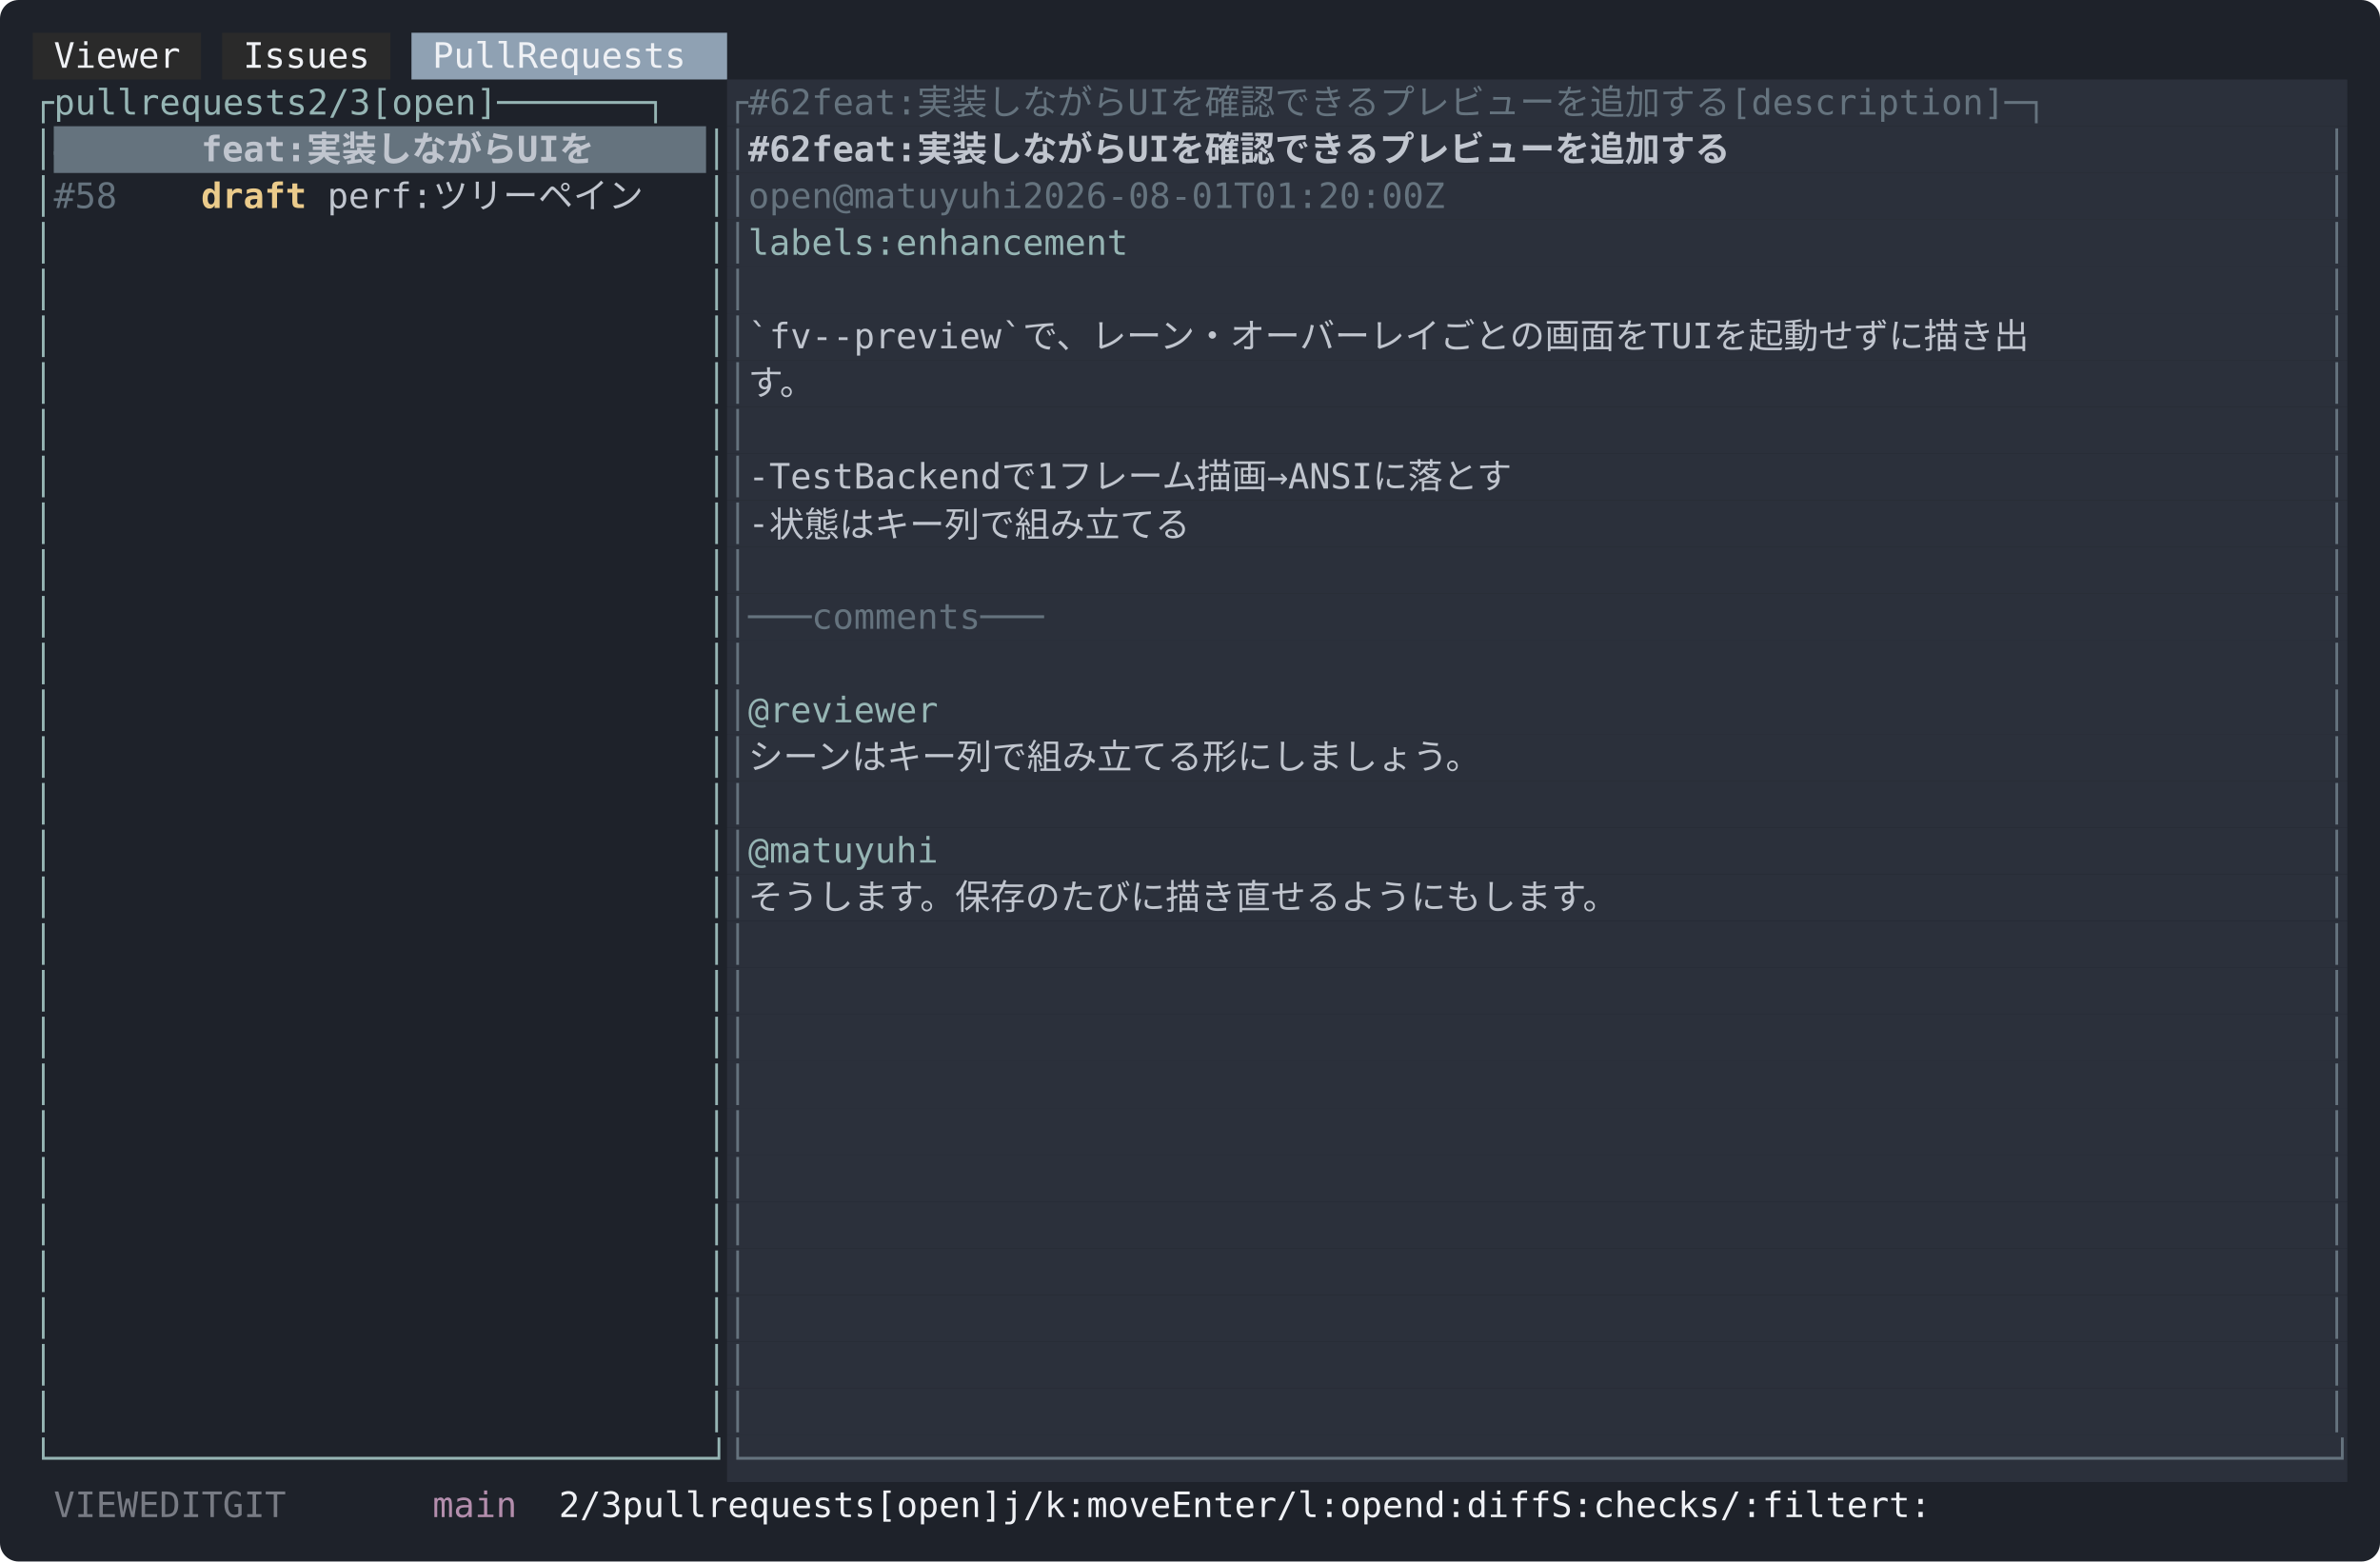
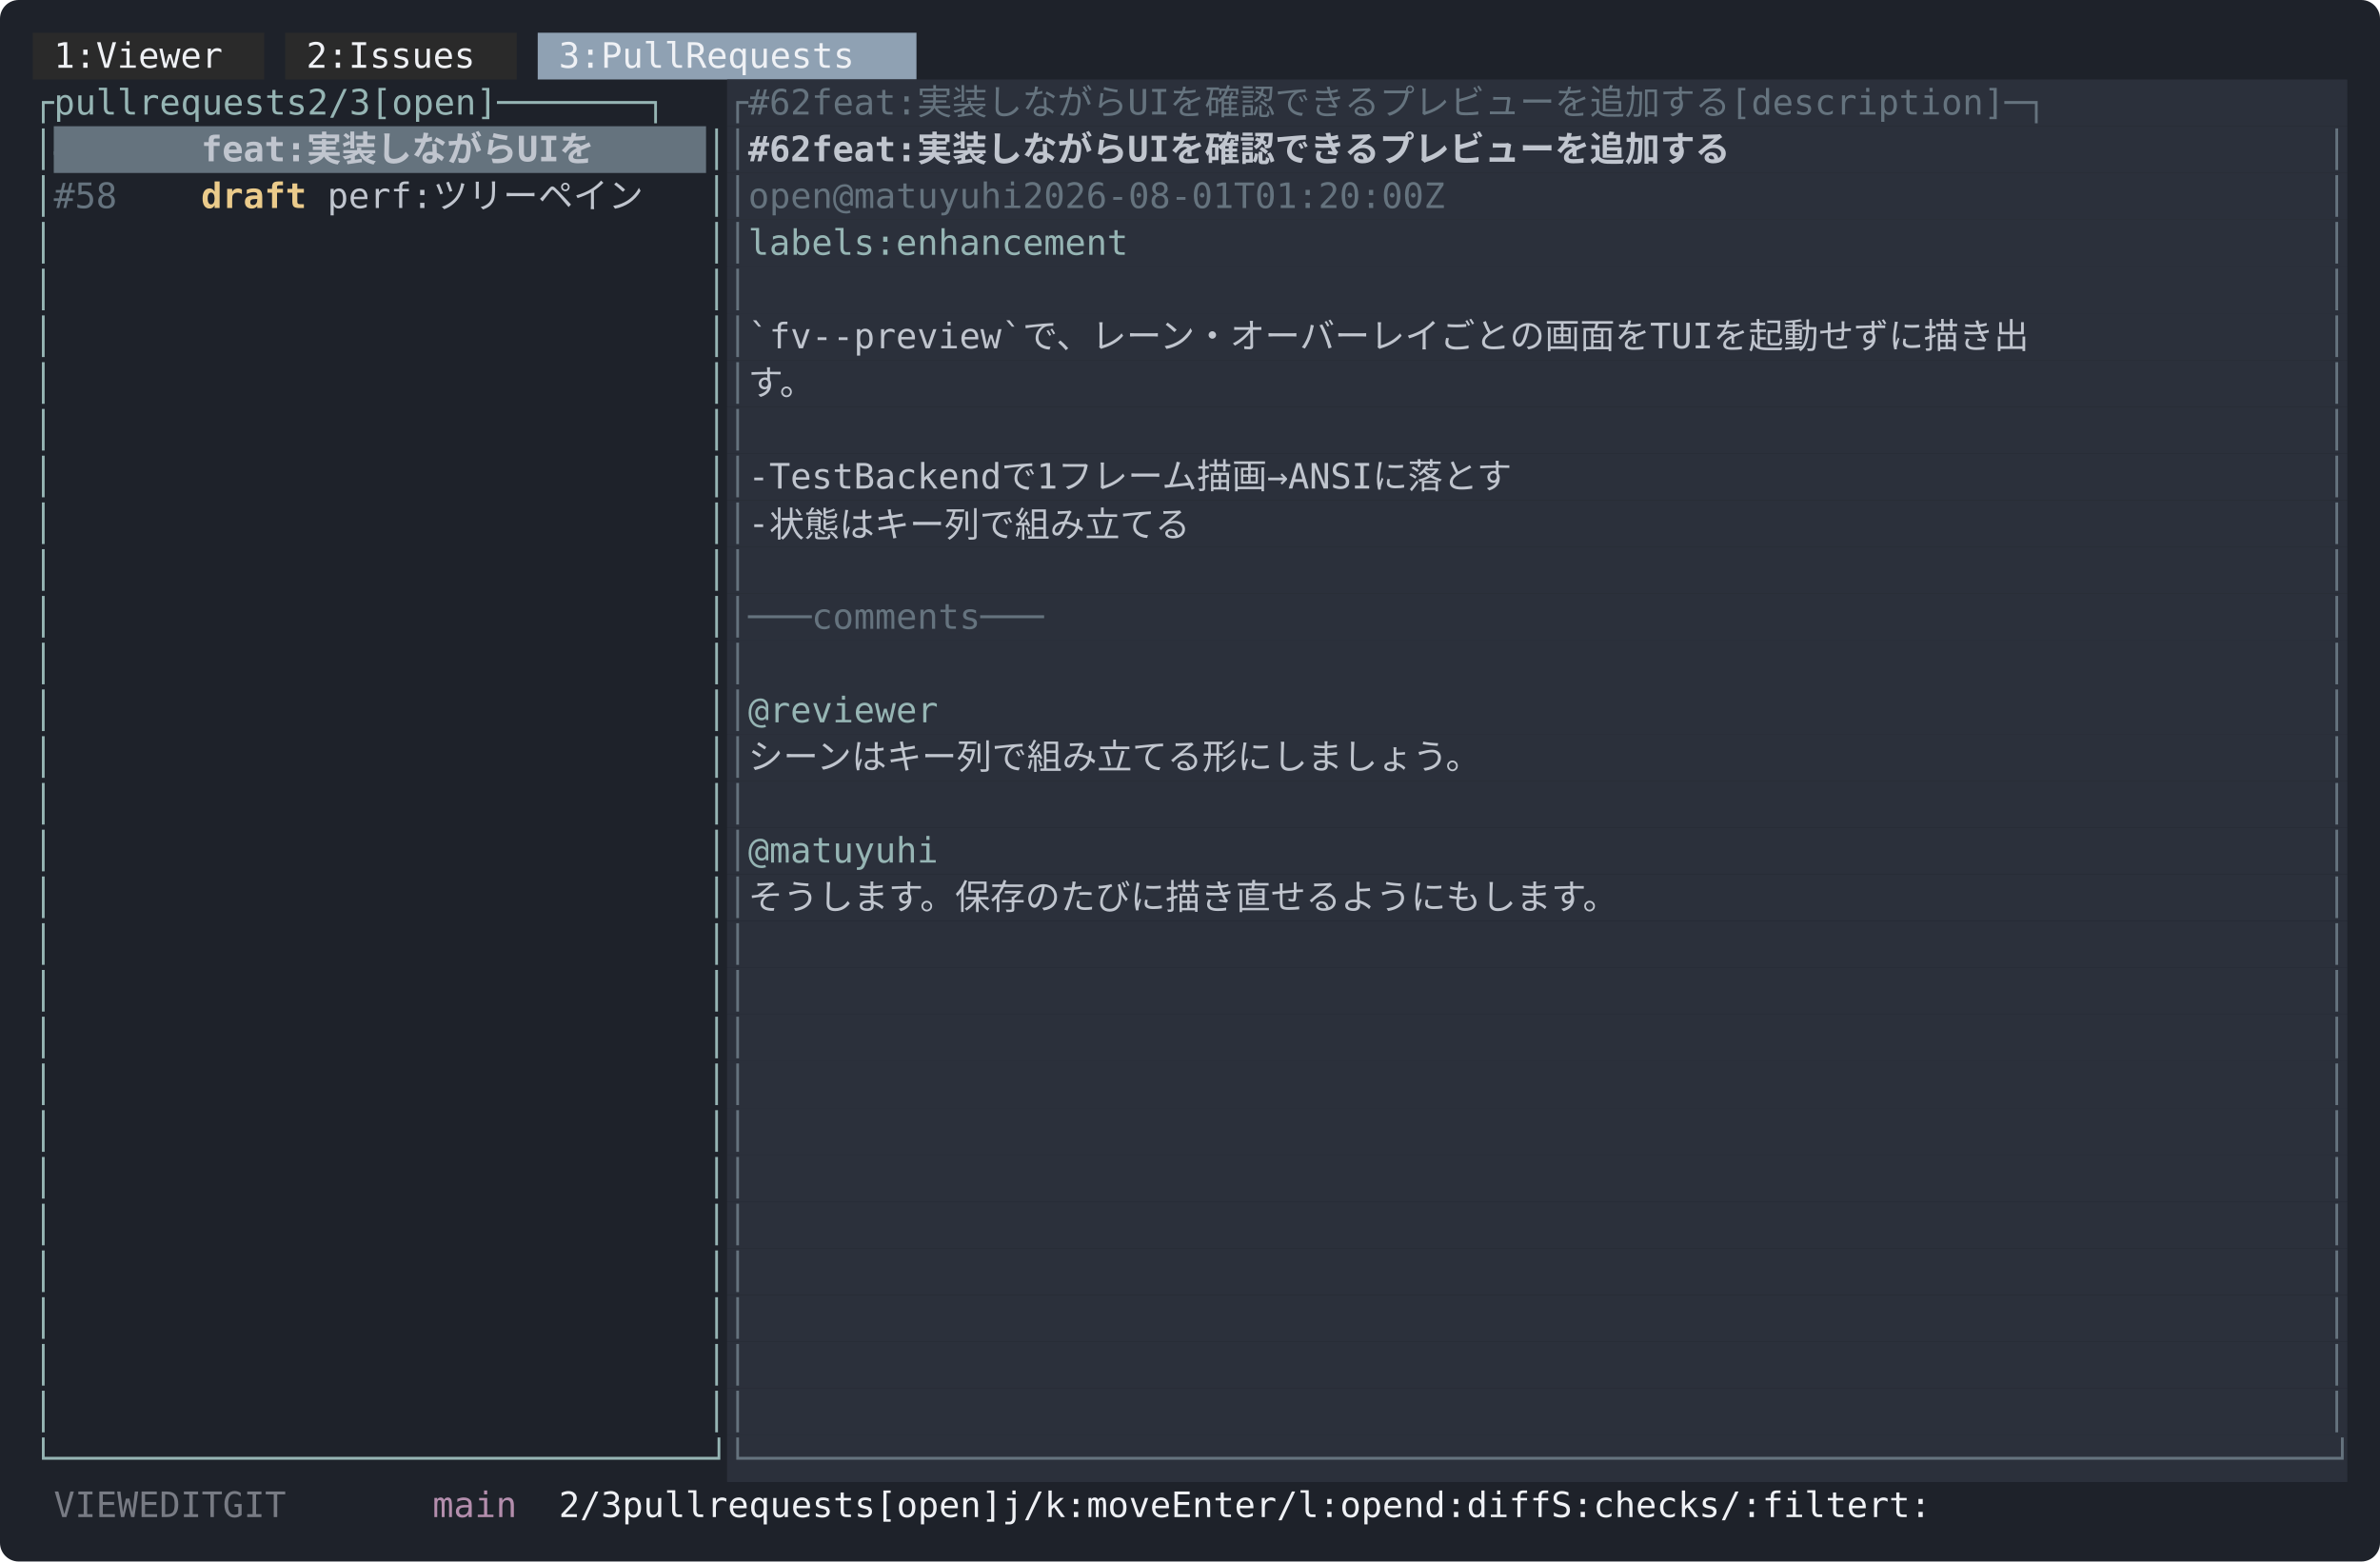
<svg xmlns="http://www.w3.org/2000/svg" width="1018" height="668" viewBox="0 0 1018 668" font-family="ui-monospace, SFMono-Regular, Menlo, Consolas, 'DejaVu Sans Mono', monospace" font-size="15">
  <rect width="1018" height="668" rx="8" fill="#1e222a" />
-   <rect x="14" y="14" width="72" height="20" fill="#2a2a2a" />
-   <rect x="95" y="14" width="72" height="20" fill="#2a2a2a" />
-   <rect x="176" y="14" width="135" height="20" fill="#8fa1b3" />
-   <text x="23 32 41 50 59 68" y="29" fill="#eff1f5">Viewer</text>
-   <text x="104 113 122 131 140 149" y="29" fill="#eff1f5">Issues</text>
-   <text x="185 194 203 212 230 239 248 257 266 275 284 293" y="29" fill="#eff1f5">PullRequests</text>
+   <rect x="14" y="14" width="99" height="20" fill="#2a2a2a" />
+   <rect x="122" y="14" width="99" height="20" fill="#2a2a2a" />
+   <rect x="230" y="14" width="162" height="20" fill="#8fa1b3" />
+   <text x="23 32 50 59 68 77 86 95" y="29" fill="#eff1f5">1:Viewer</text>
+   <text x="131 140 158 167 176 185 194 203" y="29" fill="#eff1f5">2:Issues</text>
+   <text x="239 248 266 275 284 293 311 320 329 338 347 356 365 374" y="29" fill="#eff1f5">3:PullRequests</text>
  <rect x="311" y="34" width="693" height="20" fill="#2b303b" />
  <text x="14 23 32 41 50 68 77 86 95 104 113 122 131 149 158 167 185 194 203 212 221 230 239 248 257 266 275 284 293 302" y="49" fill="#96b5b4">┌pullrequests2/3[open]───────┐</text>
  <text x="311 320 329 338 365 374 383 392 401 419 437 455 473 491 509 536 545 563 581 599 617 635 653 671 689 707 725 743 761 779 797 815 833 869 878 887 896 905 914 923 932 941 950 959 968 977 986 995" y="49" fill="#65737e">┌#62feat:実装しながらUIを確認できるプレビューを追加する[description]─┐</text>
  <rect x="23" y="54" width="279" height="20" fill="#65737e" />
  <rect x="311" y="54" width="693" height="20" fill="#2b303b" />
  <text x="14" y="69" fill="#96b5b4">│</text>
  <text x="23 32 41" y="69" fill="#65737e" font-weight="bold">#62</text>
  <text x="86 95 104 113 122 140 158 176 194 212 230 257 266 284" y="69" fill="#c0c5ce" font-weight="bold">feat:実装しながらUIを</text>
  <text x="302" y="69" fill="#96b5b4">│</text>
  <text x="311" y="69" fill="#65737e">│</text>
  <text x="320 329 338 365 374 383 392 401 419 437 455 473 491 509 536 545 563 581 599 617 635 653 671 689 707 725 743 761 779 797 815 833" y="69" fill="#c0c5ce" font-weight="bold">#62feat:実装しながらUIを確認できるプレビューを追加する</text>
  <text x="995" y="69" fill="#65737e">│</text>
  <rect x="311" y="74" width="693" height="20" fill="#2b303b" />
  <text x="14" y="89" fill="#96b5b4">│</text>
  <text x="23 32 41" y="89" fill="#65737e">#58</text>
  <text x="86 95 104 113 122" y="89" fill="#ebcb8b" font-weight="bold">draft</text>
  <text x="140 149 158 167 176 194 212 230 248 266 284" y="89" fill="#c0c5ce">perf:ツリーペイン</text>
  <text x="302" y="89" fill="#96b5b4">│</text>
  <text x="311 320 329 338 347 374 383 392 401 410 419 428 437 446 473 482 491 500 509 518 527 536 545 554 563 572 581 590 599 608 617 626 635 644" y="89" fill="#65737e">│open@matuyuhi2026-08-01T01:20:00Z</text>
  <text x="995" y="89" fill="#65737e">│</text>
  <rect x="311" y="94" width="693" height="20" fill="#2b303b" />
  <text x="14" y="109" fill="#96b5b4">│</text>
  <text x="302" y="109" fill="#96b5b4">│</text>
  <text x="311" y="109" fill="#65737e">│</text>
  <text x="320 329 338 347 356 365 374 392 401 410 419 428 437 446 455 464 473 482" y="109" fill="#96b5b4">labels:enhancement</text>
  <text x="995" y="109" fill="#65737e">│</text>
  <rect x="311" y="114" width="693" height="20" fill="#2b303b" />
  <text x="14" y="129" fill="#96b5b4">│</text>
  <text x="302" y="129" fill="#96b5b4">│</text>
  <text x="311" y="129" fill="#65737e">│</text>
  <text x="995" y="129" fill="#65737e">│</text>
  <rect x="311" y="134" width="693" height="20" fill="#2b303b" />
  <text x="14" y="149" fill="#96b5b4">│</text>
  <text x="302" y="149" fill="#96b5b4">│</text>
  <text x="311" y="149" fill="#65737e">│</text>
  <text x="320 329 338 356 365 374 383 392 401 410 419 428 437 455 473 491 509 527 545 563 581 599 617 635 653 671 689 707 725 743 761 788 797 806 824 842 860 878 896 914 932 950 968" y="149" fill="#c0c5ce">`fv--preview`で、レーン・オーバーレイごとの画面をTUIを起動せずに描き出</text>
  <text x="995" y="149" fill="#65737e">│</text>
  <rect x="311" y="154" width="693" height="20" fill="#2b303b" />
  <text x="14" y="169" fill="#96b5b4">│</text>
  <text x="302" y="169" fill="#96b5b4">│</text>
  <text x="311" y="169" fill="#65737e">│</text>
  <text x="320 338" y="169" fill="#c0c5ce">す。</text>
  <text x="995" y="169" fill="#65737e">│</text>
  <rect x="311" y="174" width="693" height="20" fill="#2b303b" />
  <text x="14" y="189" fill="#96b5b4">│</text>
  <text x="302" y="189" fill="#96b5b4">│</text>
  <text x="311" y="189" fill="#65737e">│</text>
  <text x="995" y="189" fill="#65737e">│</text>
  <rect x="311" y="194" width="693" height="20" fill="#2b303b" />
  <text x="14" y="209" fill="#96b5b4">│</text>
  <text x="302" y="209" fill="#96b5b4">│</text>
  <text x="311" y="209" fill="#65737e">│</text>
  <text x="320 338 347 356 365 374 383 392 401 410 419 428 446 473 491 509 527 545 563 581 608 626 635 644 653 671 689 707 725" y="209" fill="#c0c5ce">-TestBackendで1フレーム描画→ANSIに落とす</text>
  <text x="995" y="209" fill="#65737e">│</text>
  <rect x="311" y="214" width="693" height="20" fill="#2b303b" />
  <text x="14" y="229" fill="#96b5b4">│</text>
  <text x="302" y="229" fill="#96b5b4">│</text>
  <text x="311" y="229" fill="#65737e">│</text>
  <text x="320 338 356 374 392 410 428 446 464 482 500 518 536" y="229" fill="#c0c5ce">-状態はキー列で組み立てる</text>
  <text x="995" y="229" fill="#65737e">│</text>
  <rect x="311" y="234" width="693" height="20" fill="#2b303b" />
  <text x="14" y="249" fill="#96b5b4">│</text>
  <text x="302" y="249" fill="#96b5b4">│</text>
  <text x="311" y="249" fill="#65737e">│</text>
  <text x="995" y="249" fill="#65737e">│</text>
  <rect x="311" y="254" width="693" height="20" fill="#2b303b" />
  <text x="14" y="269" fill="#96b5b4">│</text>
  <text x="302" y="269" fill="#96b5b4">│</text>
  <text x="311 320 329 338 356 365 374 383 392 401 410 419 437 446 455" y="269" fill="#65737e">│───comments───</text>
  <text x="995" y="269" fill="#65737e">│</text>
  <rect x="311" y="274" width="693" height="20" fill="#2b303b" />
  <text x="14" y="289" fill="#96b5b4">│</text>
  <text x="302" y="289" fill="#96b5b4">│</text>
  <text x="311" y="289" fill="#65737e">│</text>
  <text x="995" y="289" fill="#65737e">│</text>
  <rect x="311" y="294" width="693" height="20" fill="#2b303b" />
  <text x="14" y="309" fill="#96b5b4">│</text>
  <text x="302" y="309" fill="#96b5b4">│</text>
  <text x="311" y="309" fill="#65737e">│</text>
  <text x="320 329 338 347 356 365 374 383 392" y="309" fill="#96b5b4">@reviewer</text>
  <text x="995" y="309" fill="#65737e">│</text>
  <rect x="311" y="314" width="693" height="20" fill="#2b303b" />
  <text x="14" y="329" fill="#96b5b4">│</text>
  <text x="302" y="329" fill="#96b5b4">│</text>
  <text x="311" y="329" fill="#65737e">│</text>
  <text x="320 338 356 374 392 410 428 446 464 482 500 518 536 554 572 590 608 626 644 662 680" y="329" fill="#c0c5ce">シーンはキー列で組み立てる形にしましょう。</text>
  <text x="995" y="329" fill="#65737e">│</text>
  <rect x="311" y="334" width="693" height="20" fill="#2b303b" />
  <text x="14" y="349" fill="#96b5b4">│</text>
  <text x="302" y="349" fill="#96b5b4">│</text>
  <text x="311" y="349" fill="#65737e">│</text>
  <text x="995" y="349" fill="#65737e">│</text>
  <rect x="311" y="354" width="693" height="20" fill="#2b303b" />
  <text x="14" y="369" fill="#96b5b4">│</text>
  <text x="302" y="369" fill="#96b5b4">│</text>
  <text x="311" y="369" fill="#65737e">│</text>
  <text x="320 329 338 347 356 365 374 383 392" y="369" fill="#96b5b4">@matuyuhi</text>
  <text x="995" y="369" fill="#65737e">│</text>
  <rect x="311" y="374" width="693" height="20" fill="#2b303b" />
  <text x="14" y="389" fill="#96b5b4">│</text>
  <text x="302" y="389" fill="#96b5b4">│</text>
  <text x="311" y="389" fill="#65737e">│</text>
  <text x="320 338 356 374 392 410 428 446 464 482 500 518 536 554 572 590 608 626 644 662 680 698 716 734 752" y="389" fill="#c0c5ce">そうします。保存のたびに描き直せるようにもします。</text>
  <text x="995" y="389" fill="#65737e">│</text>
  <rect x="311" y="394" width="693" height="20" fill="#2b303b" />
  <text x="14" y="409" fill="#96b5b4">│</text>
  <text x="302" y="409" fill="#96b5b4">│</text>
  <text x="311" y="409" fill="#65737e">│</text>
  <text x="995" y="409" fill="#65737e">│</text>
  <rect x="311" y="414" width="693" height="20" fill="#2b303b" />
  <text x="14" y="429" fill="#96b5b4">│</text>
  <text x="302" y="429" fill="#96b5b4">│</text>
  <text x="311" y="429" fill="#65737e">│</text>
  <text x="995" y="429" fill="#65737e">│</text>
  <rect x="311" y="434" width="693" height="20" fill="#2b303b" />
  <text x="14" y="449" fill="#96b5b4">│</text>
  <text x="302" y="449" fill="#96b5b4">│</text>
  <text x="311" y="449" fill="#65737e">│</text>
  <text x="995" y="449" fill="#65737e">│</text>
  <rect x="311" y="454" width="693" height="20" fill="#2b303b" />
  <text x="14" y="469" fill="#96b5b4">│</text>
  <text x="302" y="469" fill="#96b5b4">│</text>
  <text x="311" y="469" fill="#65737e">│</text>
  <text x="995" y="469" fill="#65737e">│</text>
  <rect x="311" y="474" width="693" height="20" fill="#2b303b" />
  <text x="14" y="489" fill="#96b5b4">│</text>
  <text x="302" y="489" fill="#96b5b4">│</text>
  <text x="311" y="489" fill="#65737e">│</text>
  <text x="995" y="489" fill="#65737e">│</text>
  <rect x="311" y="494" width="693" height="20" fill="#2b303b" />
  <text x="14" y="509" fill="#96b5b4">│</text>
  <text x="302" y="509" fill="#96b5b4">│</text>
  <text x="311" y="509" fill="#65737e">│</text>
  <text x="995" y="509" fill="#65737e">│</text>
  <rect x="311" y="514" width="693" height="20" fill="#2b303b" />
  <text x="14" y="529" fill="#96b5b4">│</text>
  <text x="302" y="529" fill="#96b5b4">│</text>
  <text x="311" y="529" fill="#65737e">│</text>
  <text x="995" y="529" fill="#65737e">│</text>
  <rect x="311" y="534" width="693" height="20" fill="#2b303b" />
  <text x="14" y="549" fill="#96b5b4">│</text>
  <text x="302" y="549" fill="#96b5b4">│</text>
  <text x="311" y="549" fill="#65737e">│</text>
  <text x="995" y="549" fill="#65737e">│</text>
  <rect x="311" y="554" width="693" height="20" fill="#2b303b" />
  <text x="14" y="569" fill="#96b5b4">│</text>
  <text x="302" y="569" fill="#96b5b4">│</text>
  <text x="311" y="569" fill="#65737e">│</text>
  <text x="995" y="569" fill="#65737e">│</text>
  <rect x="311" y="574" width="693" height="20" fill="#2b303b" />
  <text x="14" y="589" fill="#96b5b4">│</text>
  <text x="302" y="589" fill="#96b5b4">│</text>
  <text x="311" y="589" fill="#65737e">│</text>
  <text x="995" y="589" fill="#65737e">│</text>
  <rect x="311" y="594" width="693" height="20" fill="#2b303b" />
  <text x="14" y="609" fill="#96b5b4">│</text>
  <text x="302" y="609" fill="#96b5b4">│</text>
  <text x="311" y="609" fill="#65737e">│</text>
  <text x="995" y="609" fill="#65737e">│</text>
  <rect x="311" y="614" width="693" height="20" fill="#2b303b" />
  <text x="14 23 32 41 50 59 68 77 86 95 104 113 122 131 140 149 158 167 176 185 194 203 212 221 230 239 248 257 266 275 284 293 302" y="629" fill="#96b5b4">└───────────────────────────────┘</text>
  <text x="311 320 329 338 347 356 365 374 383 392 401 410 419 428 437 446 455 464 473 482 491 500 509 518 527 536 545 554 563 572 581 590 599 608 617 626 635 644 653 662 671 680 689 698 707 716 725 734 743 752 761 770 779 788 797 806 815 824 833 842 851 860 869 878 887 896 905 914 923 932 941 950 959 968 977 986 995" y="629" fill="#65737e">└───────────────────────────────────────────────────────────────────────────┘</text>
  <text x="23 32 41 50 77 86 95 104 131 140 149" y="649" fill="#c0c5ce" fill-opacity="0.55">VIEWEDITGIT</text>
  <text x="185 194 203 212" y="649" fill="#b48ead">main</text>
  <text x="239 248 257 275 284 293 302 320 329 338 347 356 365 374 383 401 410 419 428 437 446 473 482 491 500 518 527 536 545 572 581 590 599 608 617 626 635 653 662 671 680 707 716 734 743 752 761 788 797 815 824 833 842 851 860 887 896 914 923 932 941 950 959 986 995" y="649" fill="#eff1f5">2/3pullrequests[open]j/k:moveEnter/l:opend:diffS:checks/:filtert:</text>
</svg>
